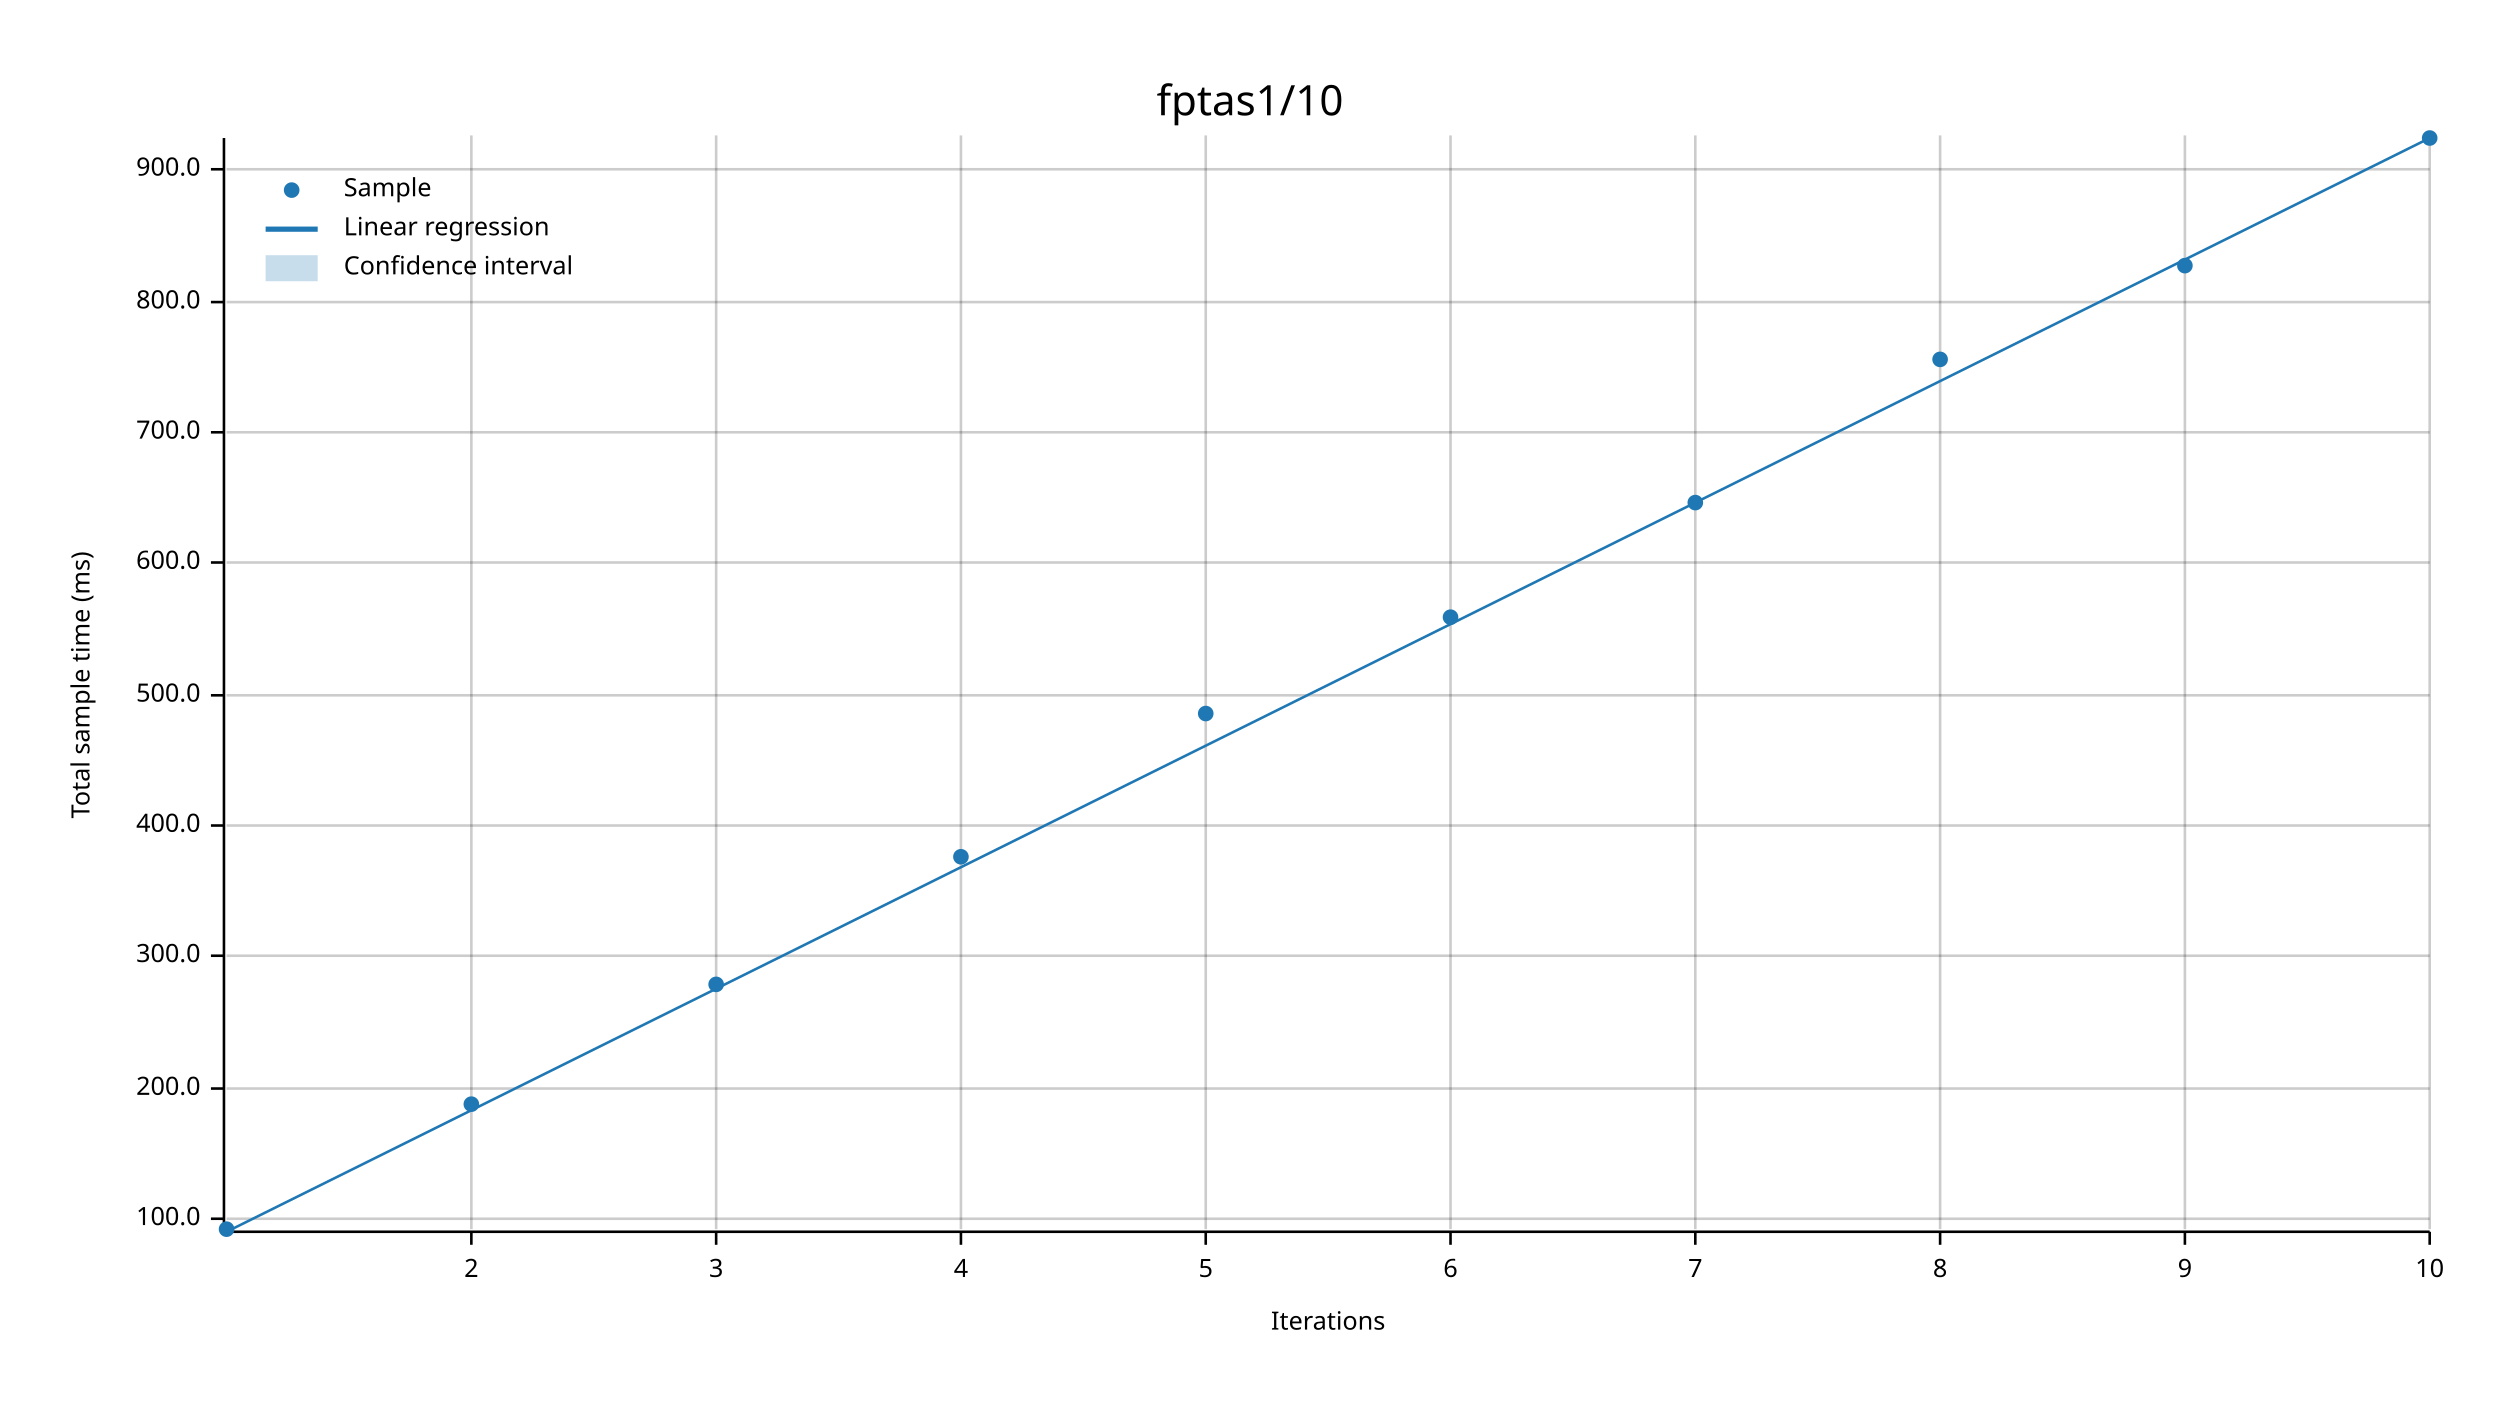
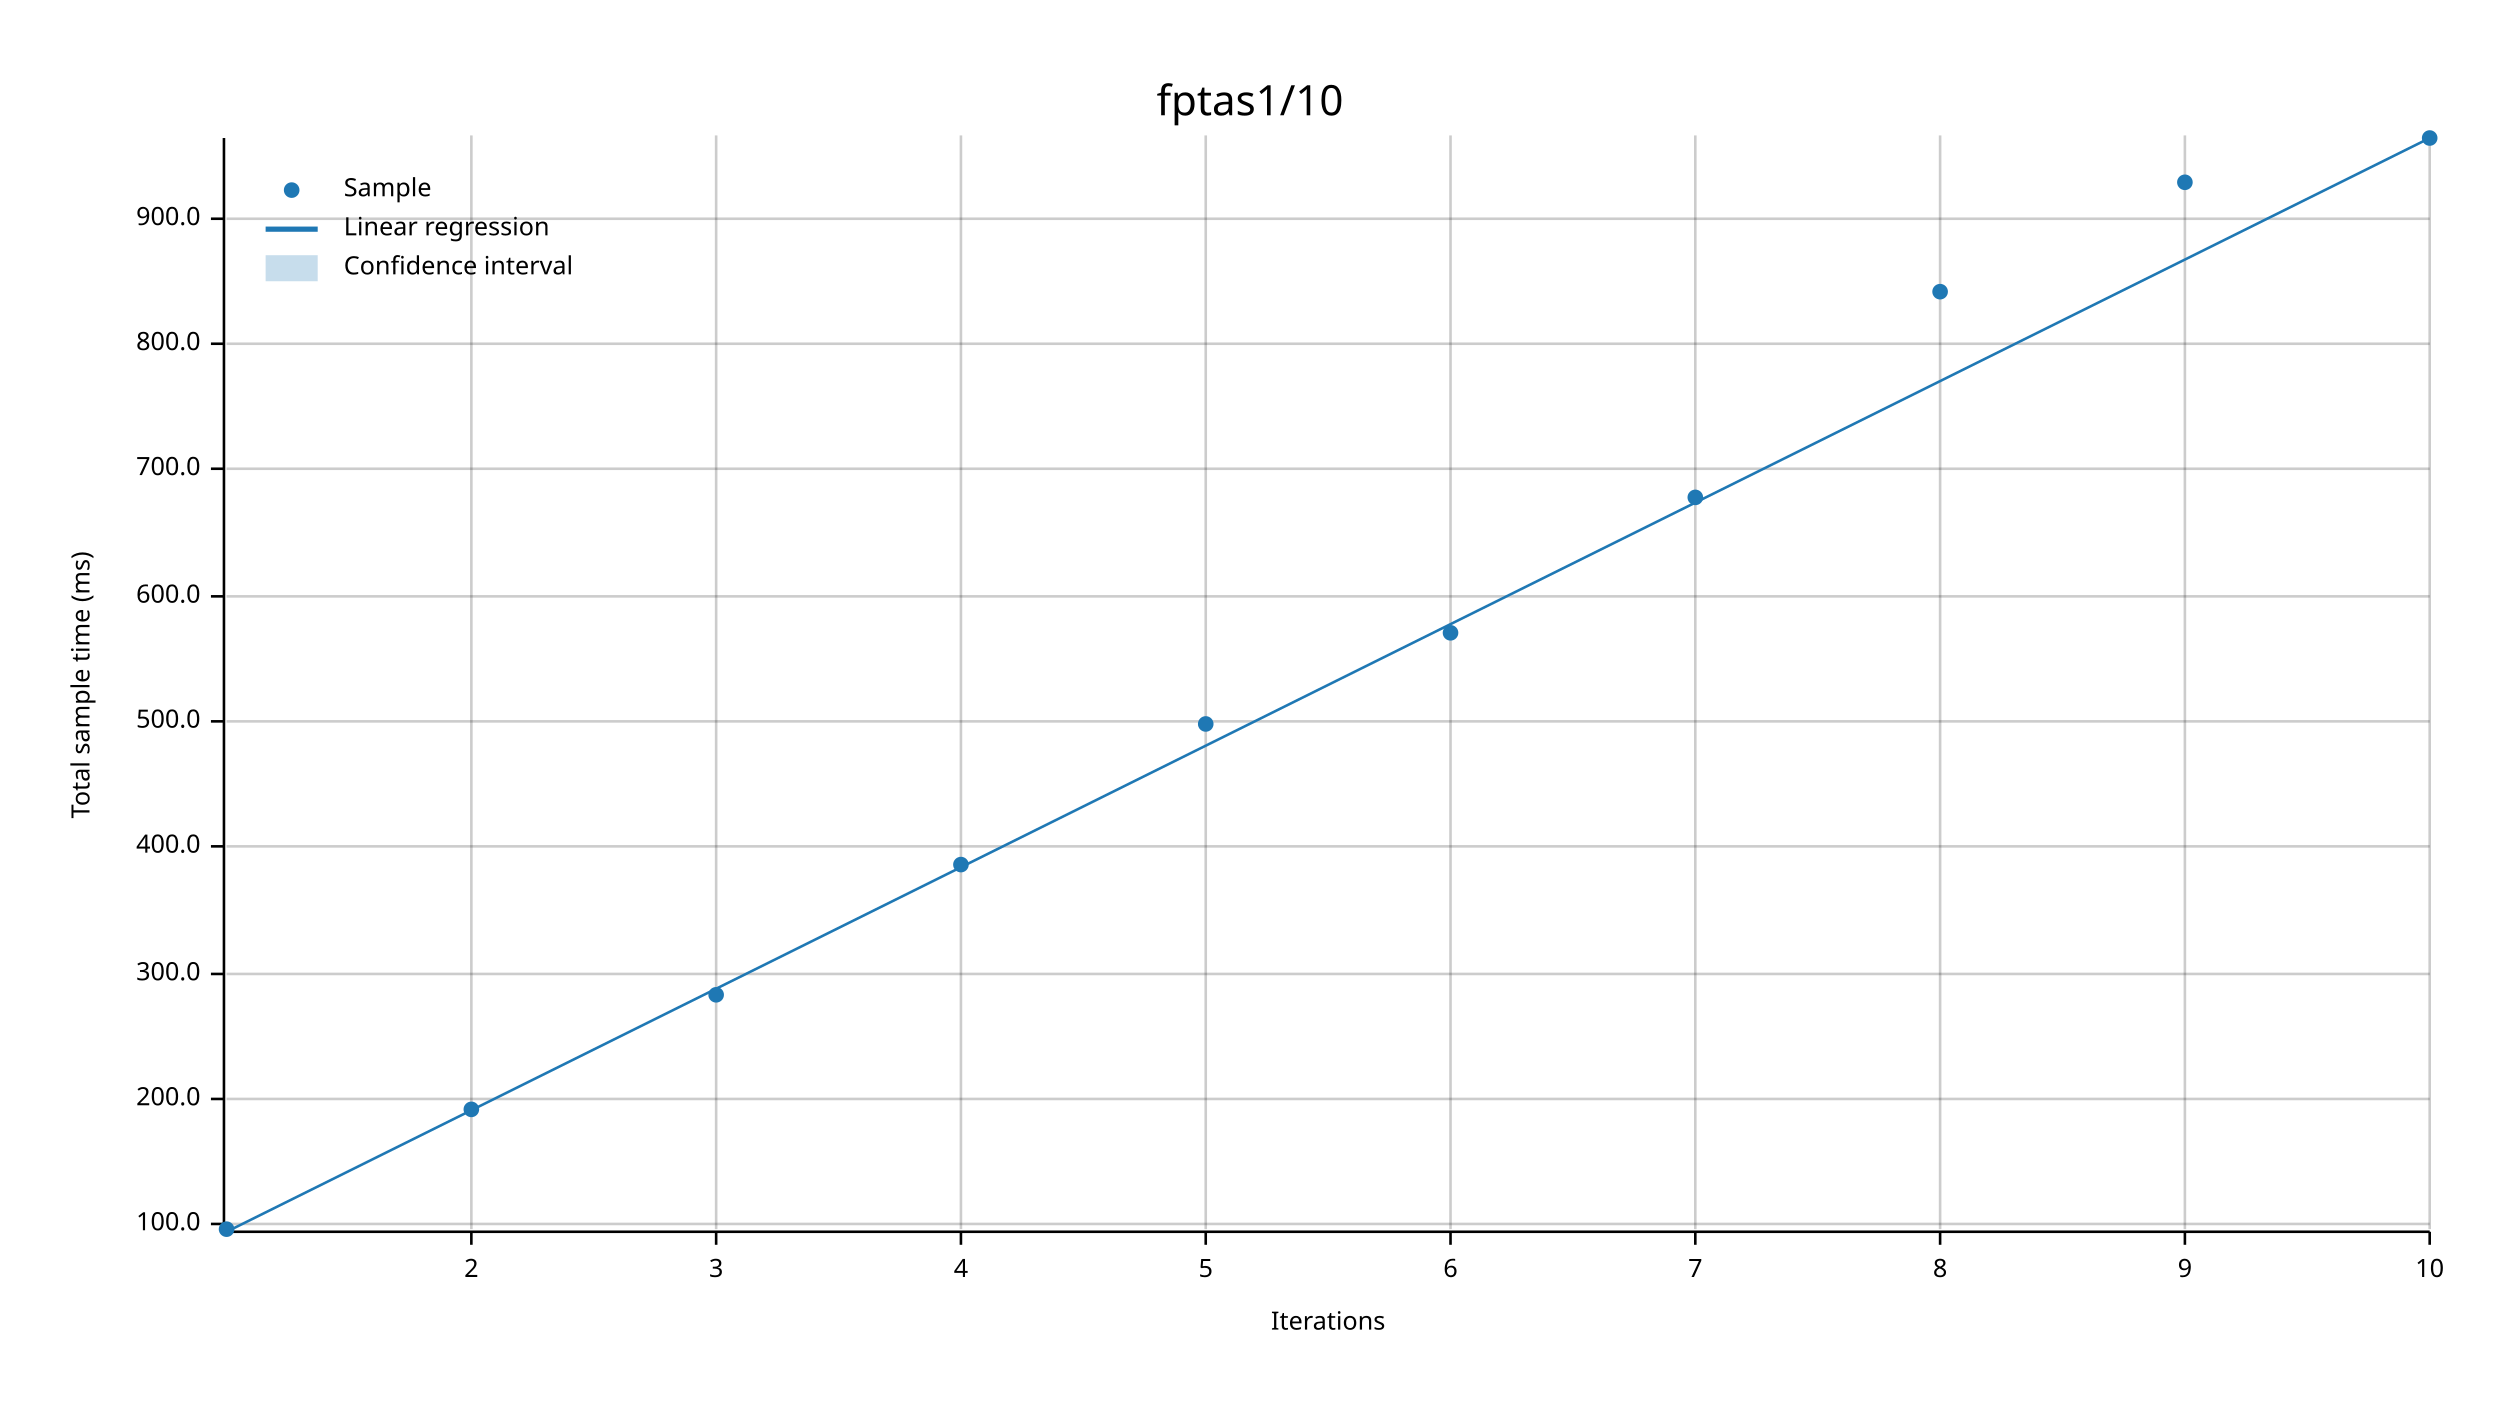
<svg xmlns="http://www.w3.org/2000/svg" width="960" height="540" viewBox="0 0 960 540">
  <text x="480" y="32" dy="0.76em" text-anchor="middle" font-family="sans-serif" font-size="16.129" opacity="1" fill="#000000">
fptas1/10
</text>
  <text x="27" y="263" dy="0.76em" text-anchor="middle" font-family="sans-serif" font-size="9.677" opacity="1" fill="#000000" transform="rotate(270, 27, 263)">
Total sample time (ms)
</text>
  <text x="510" y="513" dy="-0.5ex" text-anchor="middle" font-family="sans-serif" font-size="9.677" opacity="1" fill="#000000">
Iterations
</text>
  <line opacity="0.2" stroke="#000000" stroke-width="1" x1="181" y1="472" x2="181" y2="52" />
  <line opacity="0.2" stroke="#000000" stroke-width="1" x1="275" y1="472" x2="275" y2="52" />
  <line opacity="0.2" stroke="#000000" stroke-width="1" x1="369" y1="472" x2="369" y2="52" />
  <line opacity="0.2" stroke="#000000" stroke-width="1" x1="463" y1="472" x2="463" y2="52" />
  <line opacity="0.2" stroke="#000000" stroke-width="1" x1="557" y1="472" x2="557" y2="52" />
  <line opacity="0.2" stroke="#000000" stroke-width="1" x1="651" y1="472" x2="651" y2="52" />
  <line opacity="0.2" stroke="#000000" stroke-width="1" x1="745" y1="472" x2="745" y2="52" />
  <line opacity="0.2" stroke="#000000" stroke-width="1" x1="839" y1="472" x2="839" y2="52" />
  <line opacity="0.2" stroke="#000000" stroke-width="1" x1="933" y1="472" x2="933" y2="52" />
-   <line opacity="0.2" stroke="#000000" stroke-width="1" x1="87" y1="468" x2="933" y2="468" />
-   <line opacity="0.2" stroke="#000000" stroke-width="1" x1="87" y1="418" x2="933" y2="418" />
-   <line opacity="0.2" stroke="#000000" stroke-width="1" x1="87" y1="367" x2="933" y2="367" />
-   <line opacity="0.2" stroke="#000000" stroke-width="1" x1="87" y1="317" x2="933" y2="317" />
-   <line opacity="0.2" stroke="#000000" stroke-width="1" x1="87" y1="267" x2="933" y2="267" />
-   <line opacity="0.2" stroke="#000000" stroke-width="1" x1="87" y1="216" x2="933" y2="216" />
-   <line opacity="0.2" stroke="#000000" stroke-width="1" x1="87" y1="166" x2="933" y2="166" />
-   <line opacity="0.2" stroke="#000000" stroke-width="1" x1="87" y1="116" x2="933" y2="116" />
-   <line opacity="0.2" stroke="#000000" stroke-width="1" x1="87" y1="65" x2="933" y2="65" />
+   <line opacity="0.2" stroke="#000000" stroke-width="1" x1="87" y1="470" x2="933" y2="470" />
+   <line opacity="0.2" stroke="#000000" stroke-width="1" x1="87" y1="422" x2="933" y2="422" />
+   <line opacity="0.2" stroke="#000000" stroke-width="1" x1="87" y1="374" x2="933" y2="374" />
+   <line opacity="0.2" stroke="#000000" stroke-width="1" x1="87" y1="325" x2="933" y2="325" />
+   <line opacity="0.2" stroke="#000000" stroke-width="1" x1="87" y1="277" x2="933" y2="277" />
+   <line opacity="0.2" stroke="#000000" stroke-width="1" x1="87" y1="229" x2="933" y2="229" />
+   <line opacity="0.2" stroke="#000000" stroke-width="1" x1="87" y1="180" x2="933" y2="180" />
+   <line opacity="0.2" stroke="#000000" stroke-width="1" x1="87" y1="132" x2="933" y2="132" />
+   <line opacity="0.2" stroke="#000000" stroke-width="1" x1="87" y1="84" x2="933" y2="84" />
  <polyline fill="none" opacity="1" stroke="#000000" stroke-width="1" points="86,53 86,473 " />
-   <text x="77" y="468" dy="0.5ex" text-anchor="end" font-family="sans-serif" font-size="9.677" opacity="1" fill="#000000">
+   <text x="77" y="470" dy="0.5ex" text-anchor="end" font-family="sans-serif" font-size="9.677" opacity="1" fill="#000000">
100.0
</text>
-   <polyline fill="none" opacity="1" stroke="#000000" stroke-width="1" points="81,468 86,468 " />
-   <text x="77" y="418" dy="0.5ex" text-anchor="end" font-family="sans-serif" font-size="9.677" opacity="1" fill="#000000">
+   <polyline fill="none" opacity="1" stroke="#000000" stroke-width="1" points="81,470 86,470 " />
+   <text x="77" y="422" dy="0.5ex" text-anchor="end" font-family="sans-serif" font-size="9.677" opacity="1" fill="#000000">
200.0
</text>
-   <polyline fill="none" opacity="1" stroke="#000000" stroke-width="1" points="81,418 86,418 " />
-   <text x="77" y="367" dy="0.5ex" text-anchor="end" font-family="sans-serif" font-size="9.677" opacity="1" fill="#000000">
+   <polyline fill="none" opacity="1" stroke="#000000" stroke-width="1" points="81,422 86,422 " />
+   <text x="77" y="374" dy="0.5ex" text-anchor="end" font-family="sans-serif" font-size="9.677" opacity="1" fill="#000000">
300.0
</text>
-   <polyline fill="none" opacity="1" stroke="#000000" stroke-width="1" points="81,367 86,367 " />
-   <text x="77" y="317" dy="0.5ex" text-anchor="end" font-family="sans-serif" font-size="9.677" opacity="1" fill="#000000">
+   <polyline fill="none" opacity="1" stroke="#000000" stroke-width="1" points="81,374 86,374 " />
+   <text x="77" y="325" dy="0.5ex" text-anchor="end" font-family="sans-serif" font-size="9.677" opacity="1" fill="#000000">
400.0
</text>
-   <polyline fill="none" opacity="1" stroke="#000000" stroke-width="1" points="81,317 86,317 " />
-   <text x="77" y="267" dy="0.5ex" text-anchor="end" font-family="sans-serif" font-size="9.677" opacity="1" fill="#000000">
+   <polyline fill="none" opacity="1" stroke="#000000" stroke-width="1" points="81,325 86,325 " />
+   <text x="77" y="277" dy="0.5ex" text-anchor="end" font-family="sans-serif" font-size="9.677" opacity="1" fill="#000000">
500.0
</text>
-   <polyline fill="none" opacity="1" stroke="#000000" stroke-width="1" points="81,267 86,267 " />
-   <text x="77" y="216" dy="0.5ex" text-anchor="end" font-family="sans-serif" font-size="9.677" opacity="1" fill="#000000">
+   <polyline fill="none" opacity="1" stroke="#000000" stroke-width="1" points="81,277 86,277 " />
+   <text x="77" y="229" dy="0.5ex" text-anchor="end" font-family="sans-serif" font-size="9.677" opacity="1" fill="#000000">
600.0
</text>
-   <polyline fill="none" opacity="1" stroke="#000000" stroke-width="1" points="81,216 86,216 " />
-   <text x="77" y="166" dy="0.5ex" text-anchor="end" font-family="sans-serif" font-size="9.677" opacity="1" fill="#000000">
+   <polyline fill="none" opacity="1" stroke="#000000" stroke-width="1" points="81,229 86,229 " />
+   <text x="77" y="180" dy="0.5ex" text-anchor="end" font-family="sans-serif" font-size="9.677" opacity="1" fill="#000000">
700.0
</text>
-   <polyline fill="none" opacity="1" stroke="#000000" stroke-width="1" points="81,166 86,166 " />
-   <text x="77" y="116" dy="0.5ex" text-anchor="end" font-family="sans-serif" font-size="9.677" opacity="1" fill="#000000">
+   <polyline fill="none" opacity="1" stroke="#000000" stroke-width="1" points="81,180 86,180 " />
+   <text x="77" y="132" dy="0.5ex" text-anchor="end" font-family="sans-serif" font-size="9.677" opacity="1" fill="#000000">
800.0
</text>
-   <polyline fill="none" opacity="1" stroke="#000000" stroke-width="1" points="81,116 86,116 " />
-   <text x="77" y="65" dy="0.5ex" text-anchor="end" font-family="sans-serif" font-size="9.677" opacity="1" fill="#000000">
+   <polyline fill="none" opacity="1" stroke="#000000" stroke-width="1" points="81,132 86,132 " />
+   <text x="77" y="84" dy="0.5ex" text-anchor="end" font-family="sans-serif" font-size="9.677" opacity="1" fill="#000000">
900.0
</text>
-   <polyline fill="none" opacity="1" stroke="#000000" stroke-width="1" points="81,65 86,65 " />
+   <polyline fill="none" opacity="1" stroke="#000000" stroke-width="1" points="81,84 86,84 " />
  <polyline fill="none" opacity="1" stroke="#000000" stroke-width="1" points="87,473 933,473 " />
  <text x="181" y="483" dy="0.76em" text-anchor="middle" font-family="sans-serif" font-size="9.677" opacity="1" fill="#000000">
2
</text>
  <polyline fill="none" opacity="1" stroke="#000000" stroke-width="1" points="181,473 181,478 " />
  <text x="275" y="483" dy="0.76em" text-anchor="middle" font-family="sans-serif" font-size="9.677" opacity="1" fill="#000000">
3
</text>
  <polyline fill="none" opacity="1" stroke="#000000" stroke-width="1" points="275,473 275,478 " />
  <text x="369" y="483" dy="0.76em" text-anchor="middle" font-family="sans-serif" font-size="9.677" opacity="1" fill="#000000">
4
</text>
  <polyline fill="none" opacity="1" stroke="#000000" stroke-width="1" points="369,473 369,478 " />
  <text x="463" y="483" dy="0.76em" text-anchor="middle" font-family="sans-serif" font-size="9.677" opacity="1" fill="#000000">
5
</text>
  <polyline fill="none" opacity="1" stroke="#000000" stroke-width="1" points="463,473 463,478 " />
  <text x="557" y="483" dy="0.76em" text-anchor="middle" font-family="sans-serif" font-size="9.677" opacity="1" fill="#000000">
6
</text>
  <polyline fill="none" opacity="1" stroke="#000000" stroke-width="1" points="557,473 557,478 " />
  <text x="651" y="483" dy="0.76em" text-anchor="middle" font-family="sans-serif" font-size="9.677" opacity="1" fill="#000000">
7
</text>
  <polyline fill="none" opacity="1" stroke="#000000" stroke-width="1" points="651,473 651,478 " />
  <text x="745" y="483" dy="0.76em" text-anchor="middle" font-family="sans-serif" font-size="9.677" opacity="1" fill="#000000">
8
</text>
  <polyline fill="none" opacity="1" stroke="#000000" stroke-width="1" points="745,473 745,478 " />
  <text x="839" y="483" dy="0.76em" text-anchor="middle" font-family="sans-serif" font-size="9.677" opacity="1" fill="#000000">
9
</text>
  <polyline fill="none" opacity="1" stroke="#000000" stroke-width="1" points="839,473 839,478 " />
  <text x="933" y="483" dy="0.76em" text-anchor="middle" font-family="sans-serif" font-size="9.677" opacity="1" fill="#000000">
10
</text>
  <polyline fill="none" opacity="1" stroke="#000000" stroke-width="1" points="933,473 933,478 " />
  <circle cx="87" cy="472" r="3" opacity="1" fill="#1F78B4" stroke="none" stroke-width="1" />
-   <circle cx="181" cy="424" r="3" opacity="1" fill="#1F78B4" stroke="none" stroke-width="1" />
-   <circle cx="275" cy="378" r="3" opacity="1" fill="#1F78B4" stroke="none" stroke-width="1" />
-   <circle cx="369" cy="329" r="3" opacity="1" fill="#1F78B4" stroke="none" stroke-width="1" />
-   <circle cx="463" cy="274" r="3" opacity="1" fill="#1F78B4" stroke="none" stroke-width="1" />
-   <circle cx="557" cy="237" r="3" opacity="1" fill="#1F78B4" stroke="none" stroke-width="1" />
-   <circle cx="651" cy="193" r="3" opacity="1" fill="#1F78B4" stroke="none" stroke-width="1" />
-   <circle cx="745" cy="138" r="3" opacity="1" fill="#1F78B4" stroke="none" stroke-width="1" />
-   <circle cx="839" cy="102" r="3" opacity="1" fill="#1F78B4" stroke="none" stroke-width="1" />
+   <circle cx="181" cy="426" r="3" opacity="1" fill="#1F78B4" stroke="none" stroke-width="1" />
+   <circle cx="275" cy="382" r="3" opacity="1" fill="#1F78B4" stroke="none" stroke-width="1" />
+   <circle cx="369" cy="332" r="3" opacity="1" fill="#1F78B4" stroke="none" stroke-width="1" />
+   <circle cx="463" cy="278" r="3" opacity="1" fill="#1F78B4" stroke="none" stroke-width="1" />
+   <circle cx="557" cy="243" r="3" opacity="1" fill="#1F78B4" stroke="none" stroke-width="1" />
+   <circle cx="651" cy="191" r="3" opacity="1" fill="#1F78B4" stroke="none" stroke-width="1" />
+   <circle cx="745" cy="112" r="3" opacity="1" fill="#1F78B4" stroke="none" stroke-width="1" />
+   <circle cx="839" cy="70" r="3" opacity="1" fill="#1F78B4" stroke="none" stroke-width="1" />
  <circle cx="933" cy="53" r="3" opacity="1" fill="#1F78B4" stroke="none" stroke-width="1" />
  <polyline fill="none" opacity="1" stroke="#1F78B4" stroke-width="1" points="87,473 933,53 " />
  <polygon opacity="0.25" fill="#1F78B4" points="87,473 933,53 933,53 " />
  <text x="132" y="68" dy="0.76em" text-anchor="start" font-family="sans-serif" font-size="9.677" opacity="1" fill="#000000">
Sample
</text>
  <text x="132" y="83" dy="0.76em" text-anchor="start" font-family="sans-serif" font-size="9.677" opacity="1" fill="#000000">
Linear regression
</text>
  <text x="132" y="98" dy="0.76em" text-anchor="start" font-family="sans-serif" font-size="9.677" opacity="1" fill="#000000">
Confidence interval
</text>
  <circle cx="112" cy="73" r="3" opacity="1" fill="#1F78B4" stroke="none" stroke-width="1" />
  <polyline fill="none" opacity="1" stroke="#1F78B4" stroke-width="2" points="102,88 122,88 " />
  <rect x="102" y="98" width="20" height="10" opacity="0.25" fill="#1F78B4" stroke="none" />
</svg>
